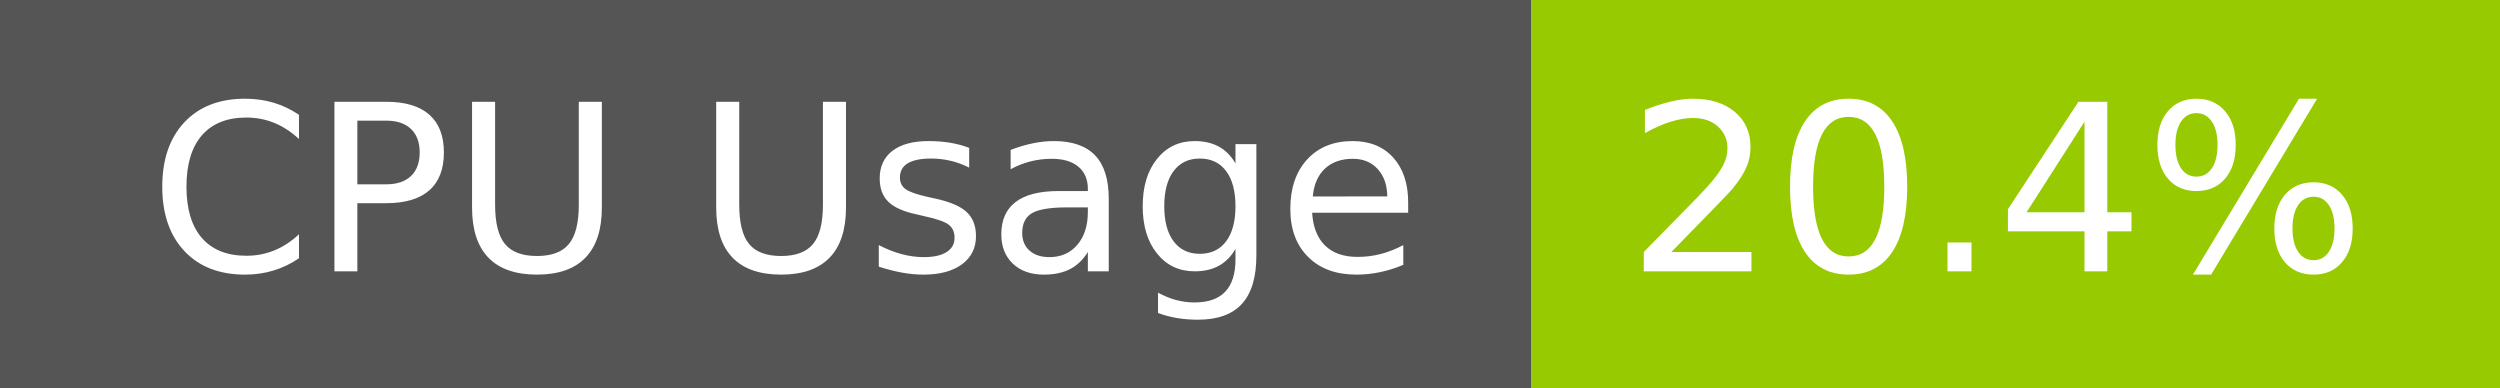
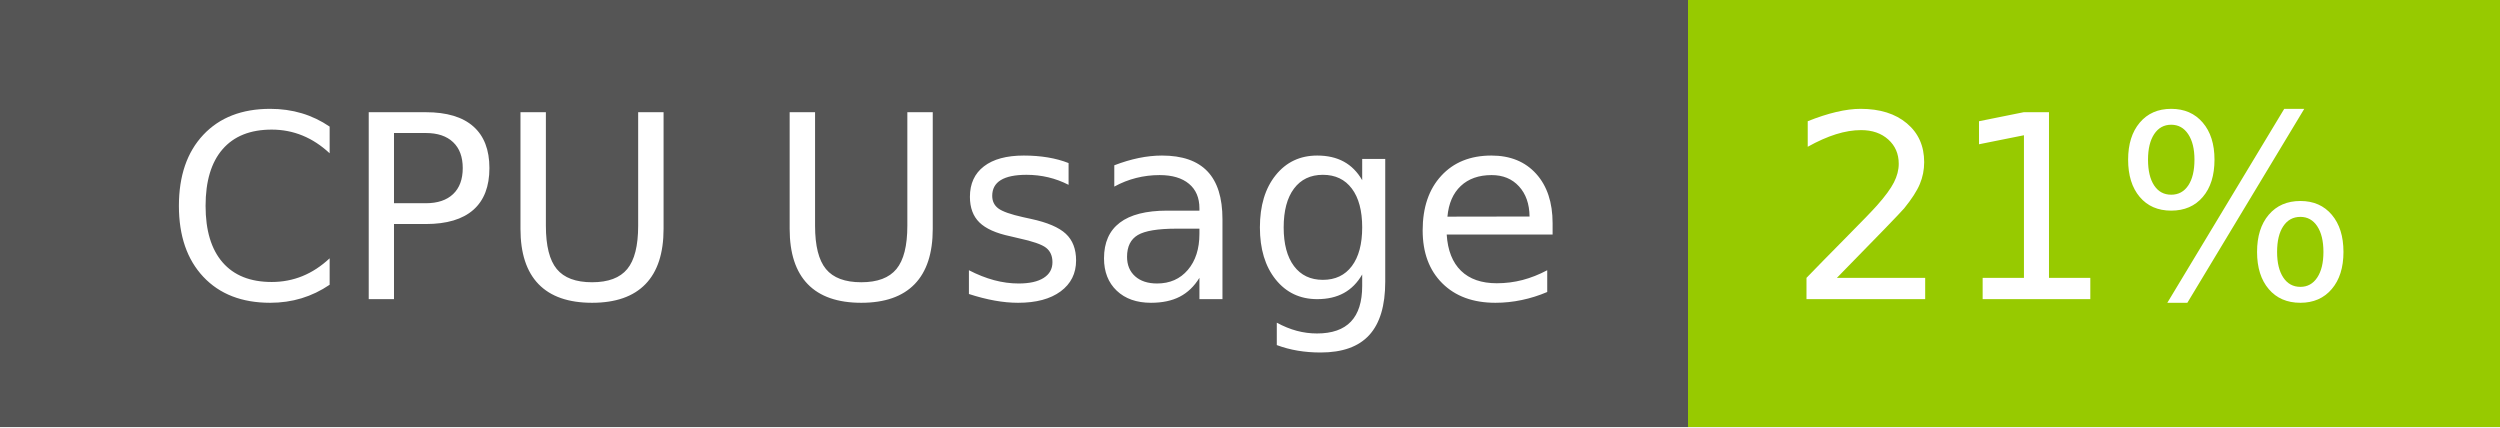
- <svg xmlns="http://www.w3.org/2000/svg" width="129" height="20" role="img" aria-label="CPU Usage: 20.4%">
+ <svg xmlns="http://www.w3.org/2000/svg" width="117" height="20" role="img" aria-label="CPU Usage: 21%">
  <g shape-rendering="crispEdges">
    <rect width="79" height="20" fill="#555" />
-     <rect x="79" width="50" height="20" fill="#97ca00" />
+     <rect x="79" width="38" height="20" fill="#97ca00" />
  </g>
  <g fill="#fff" text-anchor="middle" font-family="Verdana,Geneva,DejaVu Sans,sans-serif" text-rendering="geometricPrecision" font-size="120">
    <text x="405" y="140" transform="scale(.1)" fill="#fff" textLength="665">CPU Usage</text>
-     <text x="1030" y="140" transform="scale(.1)" fill="#fff" textLength="390">20.4%</text>
+     <text x="970" y="140" transform="scale(.1)" fill="#fff" textLength="276">21%</text>
  </g>
</svg>
